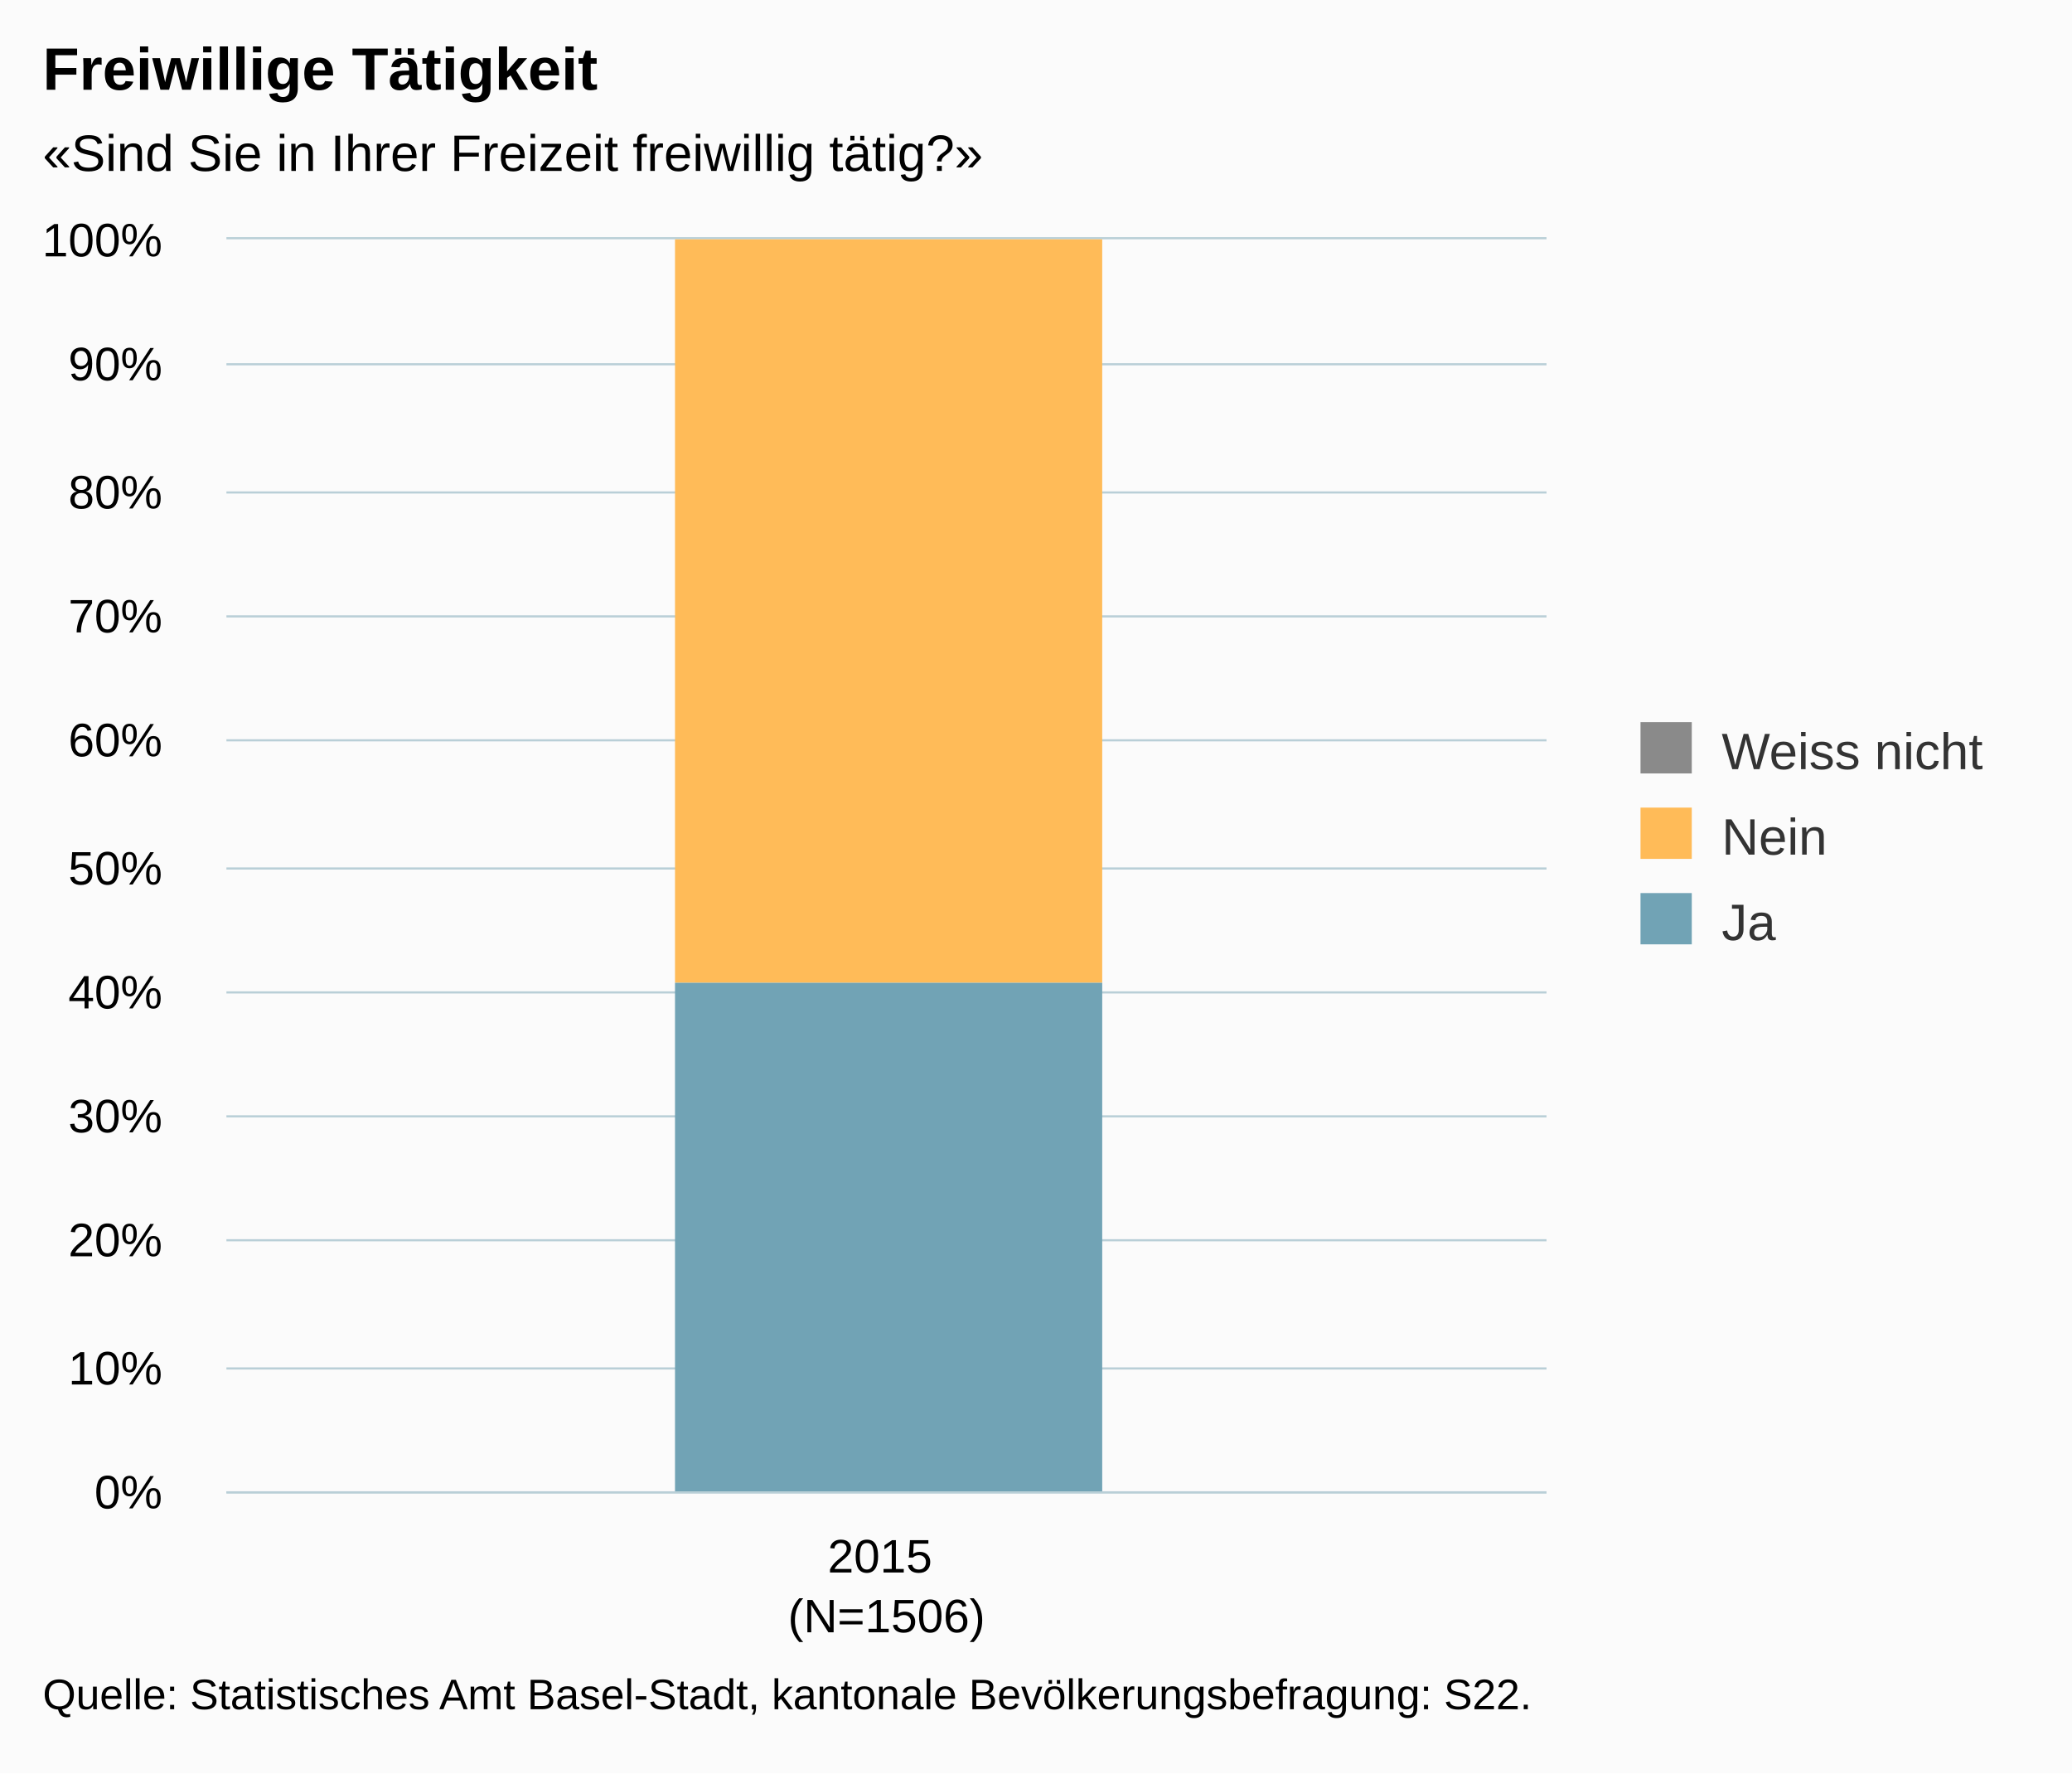
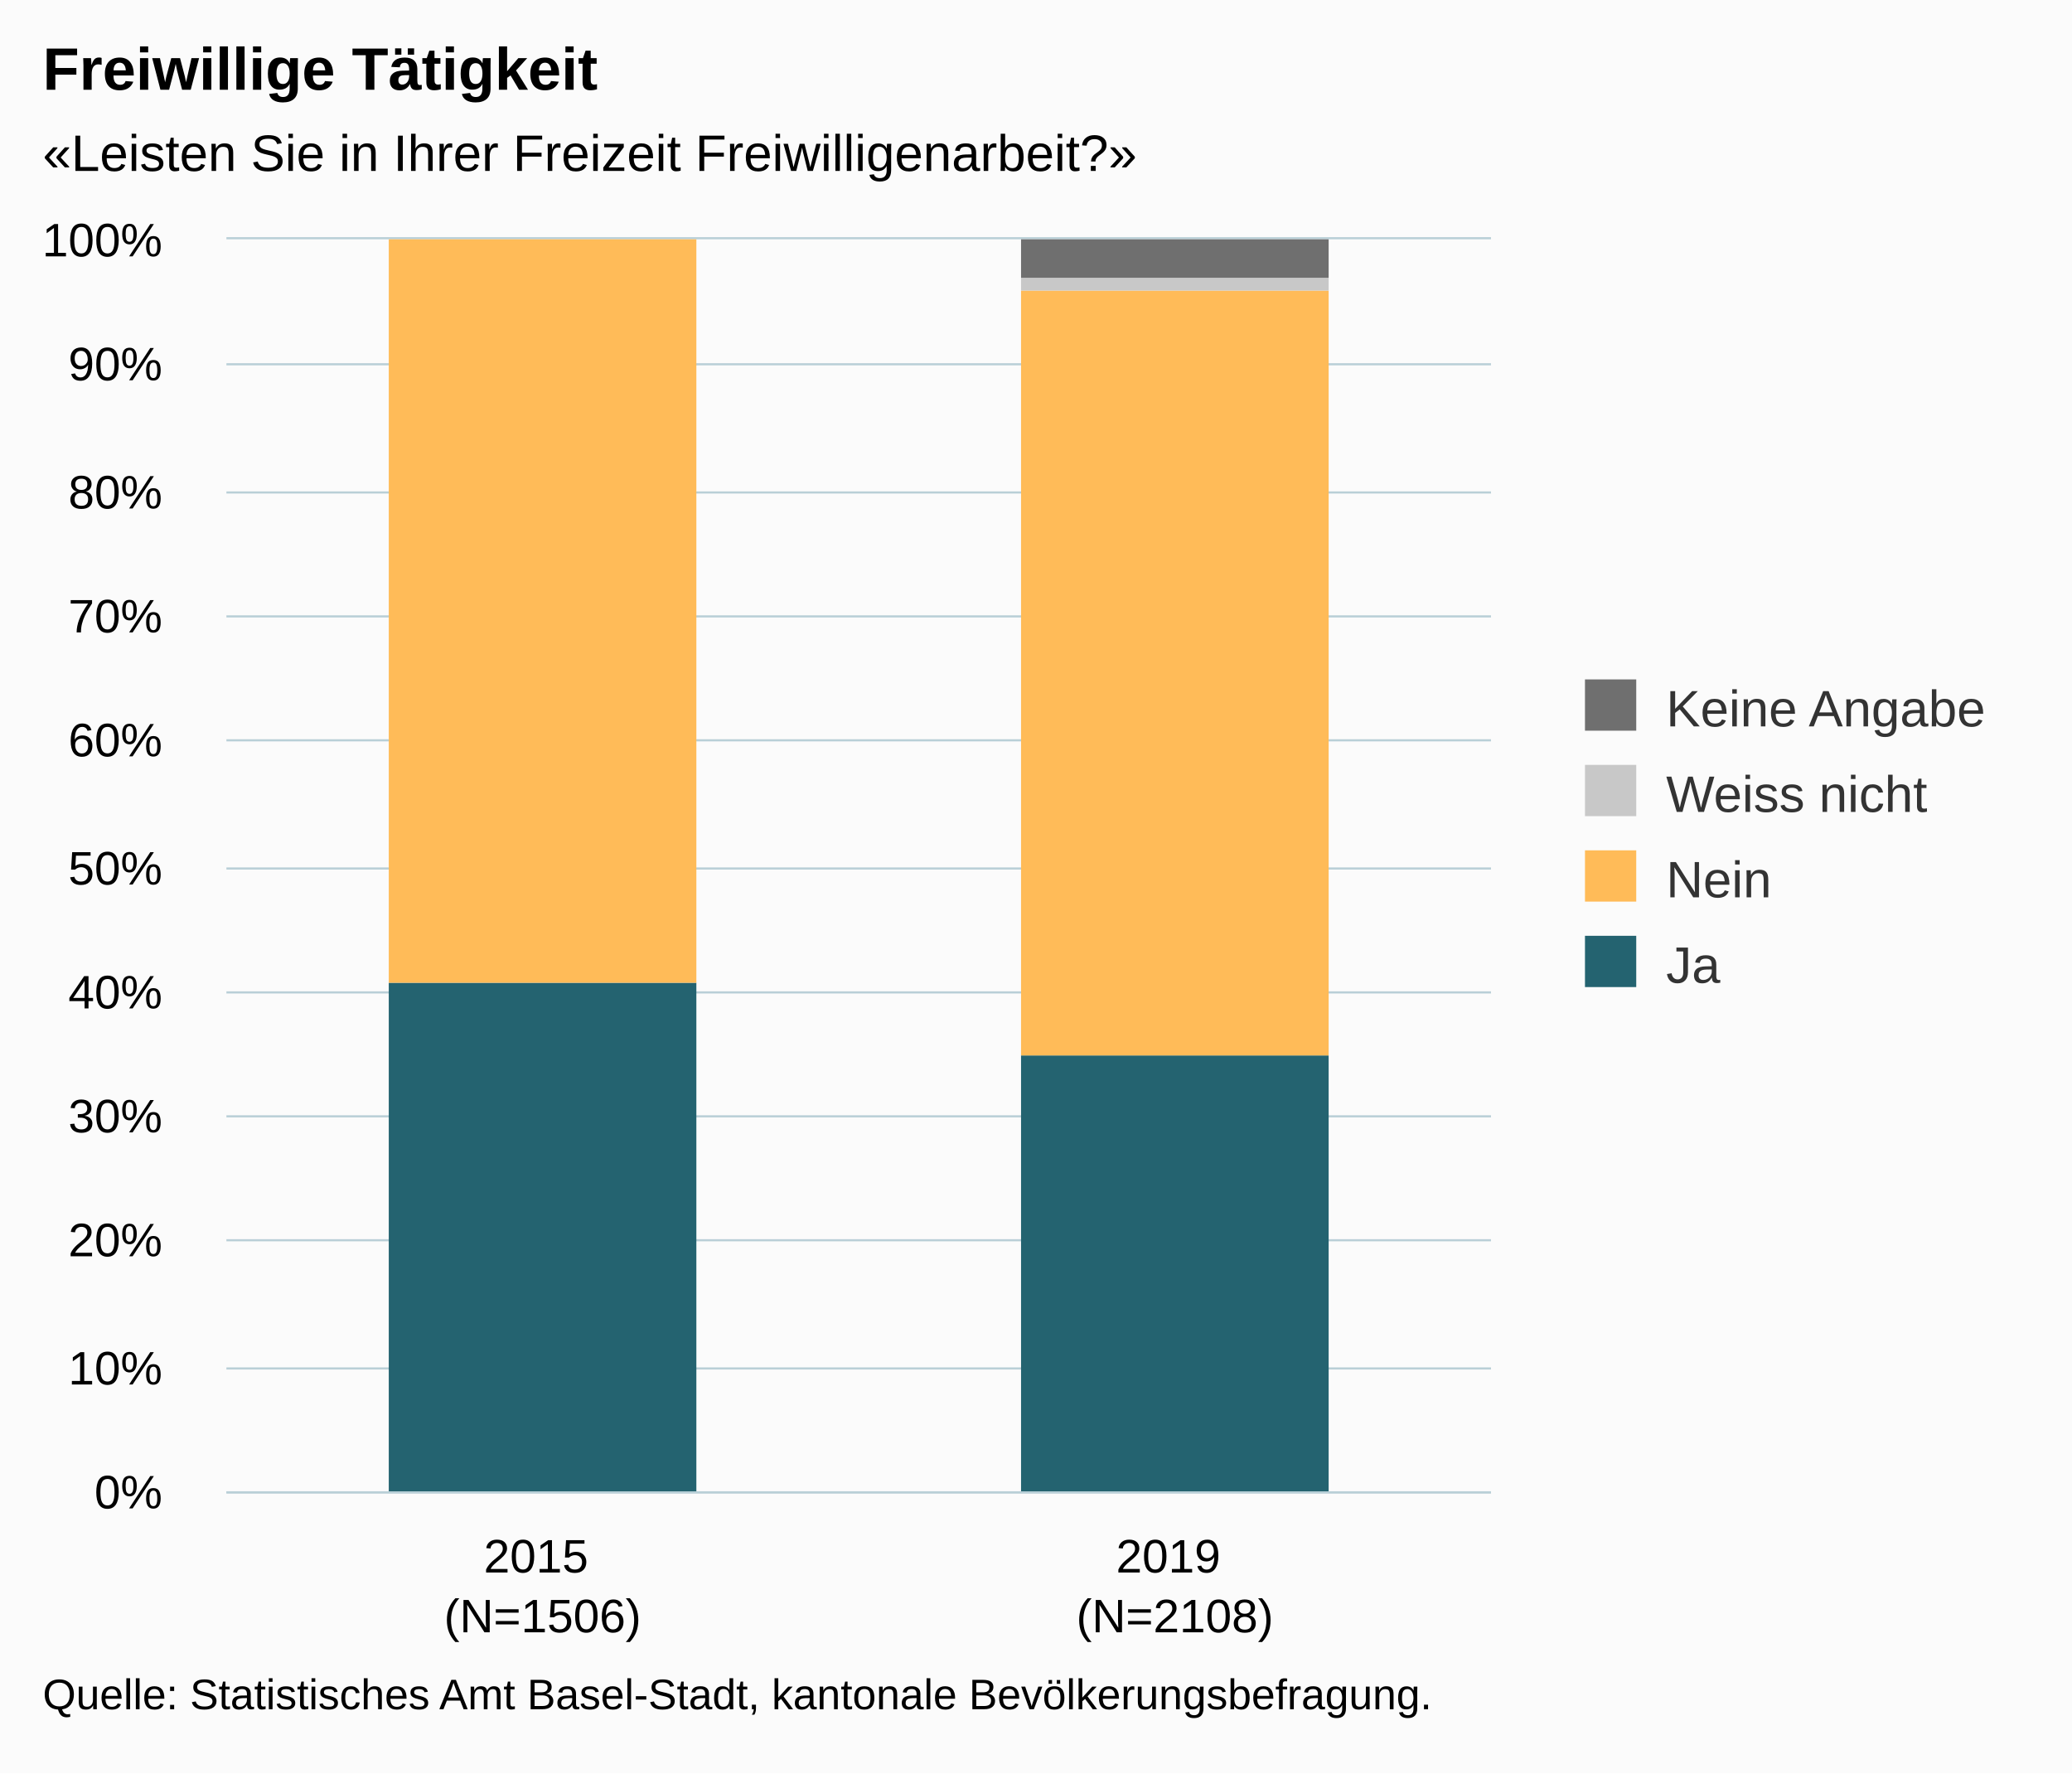
<svg xmlns="http://www.w3.org/2000/svg" version="1.1" class="highcharts-root" style="font-family:Arial;font-size:12px;" viewBox="0 0 485 415">
  <defs>
-     <clipPath id="highcharts-u4jmvec-6">
-       <rect x="0" y="0" width="309" height="293" fill="none" />
+     <clipPath id="highcharts-7ifze8c-6">
+       <rect x="0" y="0" width="296" height="293" fill="none" />
    </clipPath>
-     <clipPath id="highcharts-u4jmvec-7">
-       <rect x="0" y="0" width="309" height="293" fill="none" />
+     <clipPath id="highcharts-7ifze8c-7">
+       <rect x="0" y="0" width="296" height="293" fill="none" />
    </clipPath>
  </defs>
  <rect fill="#fbfbfb" class="highcharts-background" x="0" y="0" width="485" height="415" rx="0" ry="0" />
-   <rect fill="none" class="highcharts-plot-background" x="53" y="56" width="309" height="293" />
+   <rect fill="none" class="highcharts-plot-background" x="53" y="56" width="296" height="293" />
  <g class="highcharts-pane-group" data-z-index="0" />
  <g class="highcharts-grid highcharts-xaxis-grid " data-z-index="1">
-     <path fill="none" data-z-index="1" class="highcharts-grid-line" d="M 361.5 56 L 361.5 349" opacity="1" />
+     <path fill="none" data-z-index="1" class="highcharts-grid-line" d="M 200.5 56 L 200.5 349" opacity="1" />
+     <path fill="none" data-z-index="1" class="highcharts-grid-line" d="M 348.5 56 L 348.5 349" opacity="1" />
    <path fill="none" data-z-index="1" class="highcharts-grid-line" d="M 52.5 56 L 52.5 349" opacity="1" />
  </g>
  <g class="highcharts-grid highcharts-yaxis-grid " data-z-index="1">
-     <path fill="none" stroke="#B9CFD7" stroke-width="0.5" data-z-index="1" class="highcharts-grid-line" d="M 53 349.25 L 362 349.25" opacity="1" />
-     <path fill="none" stroke="#B9CFD7" stroke-width="0.5" data-z-index="1" class="highcharts-grid-line" d="M 53 320.25 L 362 320.25" opacity="1" />
-     <path fill="none" stroke="#B9CFD7" stroke-width="0.5" data-z-index="1" class="highcharts-grid-line" d="M 53 290.25 L 362 290.25" opacity="1" />
-     <path fill="none" stroke="#B9CFD7" stroke-width="0.5" data-z-index="1" class="highcharts-grid-line" d="M 53 261.25 L 362 261.25" opacity="1" />
-     <path fill="none" stroke="#B9CFD7" stroke-width="0.5" data-z-index="1" class="highcharts-grid-line" d="M 53 232.25 L 362 232.25" opacity="1" />
-     <path fill="none" stroke="#B9CFD7" stroke-width="0.5" data-z-index="1" class="highcharts-grid-line" d="M 53 203.25 L 362 203.25" opacity="1" />
-     <path fill="none" stroke="#B9CFD7" stroke-width="0.5" data-z-index="1" class="highcharts-grid-line" d="M 53 173.25 L 362 173.25" opacity="1" />
-     <path fill="none" stroke="#B9CFD7" stroke-width="0.5" data-z-index="1" class="highcharts-grid-line" d="M 53 144.25 L 362 144.25" opacity="1" />
-     <path fill="none" stroke="#B9CFD7" stroke-width="0.5" data-z-index="1" class="highcharts-grid-line" d="M 53 115.25 L 362 115.25" opacity="1" />
-     <path fill="none" stroke="#B9CFD7" stroke-width="0.5" data-z-index="1" class="highcharts-grid-line" d="M 53 85.25 L 362 85.25" opacity="1" />
-     <path fill="none" stroke="#B9CFD7" stroke-width="0.5" data-z-index="1" class="highcharts-grid-line" d="M 53 55.75 L 362 55.75" opacity="1" />
+     <path fill="none" stroke="#B9CFD7" stroke-width="0.5" data-z-index="1" class="highcharts-grid-line" d="M 53 349.25 L 349 349.25" opacity="1" />
+     <path fill="none" stroke="#B9CFD7" stroke-width="0.5" data-z-index="1" class="highcharts-grid-line" d="M 53 320.25 L 349 320.25" opacity="1" />
+     <path fill="none" stroke="#B9CFD7" stroke-width="0.5" data-z-index="1" class="highcharts-grid-line" d="M 53 290.25 L 349 290.25" opacity="1" />
+     <path fill="none" stroke="#B9CFD7" stroke-width="0.5" data-z-index="1" class="highcharts-grid-line" d="M 53 261.25 L 349 261.25" opacity="1" />
+     <path fill="none" stroke="#B9CFD7" stroke-width="0.5" data-z-index="1" class="highcharts-grid-line" d="M 53 232.25 L 349 232.25" opacity="1" />
+     <path fill="none" stroke="#B9CFD7" stroke-width="0.5" data-z-index="1" class="highcharts-grid-line" d="M 53 203.25 L 349 203.25" opacity="1" />
+     <path fill="none" stroke="#B9CFD7" stroke-width="0.5" data-z-index="1" class="highcharts-grid-line" d="M 53 173.25 L 349 173.25" opacity="1" />
+     <path fill="none" stroke="#B9CFD7" stroke-width="0.5" data-z-index="1" class="highcharts-grid-line" d="M 53 144.25 L 349 144.25" opacity="1" />
+     <path fill="none" stroke="#B9CFD7" stroke-width="0.5" data-z-index="1" class="highcharts-grid-line" d="M 53 115.25 L 349 115.25" opacity="1" />
+     <path fill="none" stroke="#B9CFD7" stroke-width="0.5" data-z-index="1" class="highcharts-grid-line" d="M 53 85.25 L 349 85.25" opacity="1" />
+     <path fill="none" stroke="#B9CFD7" stroke-width="0.5" data-z-index="1" class="highcharts-grid-line" d="M 53 55.75 L 349 55.75" opacity="1" />
  </g>
-   <rect fill="none" class="highcharts-plot-border" data-z-index="1" x="53" y="56" width="309" height="293" />
+   <rect fill="none" class="highcharts-plot-border" data-z-index="1" x="53" y="56" width="296" height="293" />
  <g class="highcharts-axis highcharts-xaxis " data-z-index="2">
-     <path fill="none" class="highcharts-axis-line" stroke="#B9CFD7" stroke-width="0.5" data-z-index="7" d="M 53 349.25 L 362 349.25" />
+     <path fill="none" class="highcharts-axis-line" stroke="#B9CFD7" stroke-width="0.5" data-z-index="7" d="M 53 349.25 L 349 349.25" />
  </g>
  <g class="highcharts-axis highcharts-yaxis " data-z-index="2">
    <path fill="none" class="highcharts-axis-line" data-z-index="7" d="M 53 56 L 53 349" />
  </g>
  <g class="highcharts-series-group" data-z-index="3">
-     <g data-z-index="0.1" class="highcharts-series highcharts-series-0 highcharts-column-series " transform="translate(53,56) scale(1 1)" clip-path="url(#highcharts-u4jmvec-7)">
-       <rect x="105" y="1" width="100" height="0" fill="#8A8A8A" class="highcharts-point" />
+     <g data-z-index="0.1" class="highcharts-series highcharts-series-0 highcharts-column-series " transform="translate(53,56) scale(1 1)" clip-path="url(#highcharts-7ifze8c-7)">
+       <rect x="38" y="174" width="72" height="120" fill="#246370" class="highcharts-point" />
+       <rect x="186" y="191" width="72" height="103" fill="#246370" class="highcharts-point" />
    </g>
    <g data-z-index="0.1" class="highcharts-markers highcharts-series-0 highcharts-column-series " transform="translate(53,56) scale(1 1)" clip-path="none" />
-     <g data-z-index="0.1" class="highcharts-series highcharts-series-1 highcharts-column-series " transform="translate(53,56) scale(1 1)" clip-path="url(#highcharts-u4jmvec-7)">
-       <rect x="105" y="0" width="100" height="174" fill="#FFBB58" class="highcharts-point" />
+     <g data-z-index="0.1" class="highcharts-series highcharts-series-1 highcharts-column-series " transform="translate(53,56) scale(1 1)" clip-path="url(#highcharts-7ifze8c-7)">
+       <rect x="38" y="0" width="72" height="174" fill="#FFBB58" class="highcharts-point" />
+       <rect x="186" y="12" width="72" height="179" fill="#FFBB58" class="highcharts-point" />
    </g>
    <g data-z-index="0.1" class="highcharts-markers highcharts-series-1 highcharts-column-series " transform="translate(53,56) scale(1 1)" clip-path="none" />
-     <g data-z-index="0.1" class="highcharts-series highcharts-series-2 highcharts-column-series " transform="translate(53,56) scale(1 1)" clip-path="url(#highcharts-u4jmvec-7)">
-       <rect x="105" y="174" width="100" height="120" fill="#71A3B5" class="highcharts-point" />
+     <g data-z-index="0.1" class="highcharts-series highcharts-series-2 highcharts-column-series " transform="translate(53,56) scale(1 1)" clip-path="url(#highcharts-7ifze8c-7)">
+       <rect x="38" y="1" width="72" height="0" fill="#C8C8C8" class="highcharts-point" />
+       <rect x="186" y="9" width="72" height="3" fill="#C8C8C8" class="highcharts-point" />
    </g>
    <g data-z-index="0.1" class="highcharts-markers highcharts-series-2 highcharts-column-series " transform="translate(53,56) scale(1 1)" clip-path="none" />
+     <g data-z-index="0.1" class="highcharts-series highcharts-series-3 highcharts-column-series " transform="translate(53,56) scale(1 1)" clip-path="url(#highcharts-7ifze8c-7)">
+       <rect x="38" y="1" width="72" height="0" fill="#6F6F6F" class="highcharts-point" />
+       <rect x="186" y="0" width="72" height="9" fill="#6F6F6F" class="highcharts-point" />
+     </g>
+     <g data-z-index="0.1" class="highcharts-markers highcharts-series-3 highcharts-column-series " transform="translate(53,56) scale(1 1)" clip-path="none" />
  </g>
  <text x="10" text-anchor="start" class="highcharts-title" data-z-index="4" style="color:#000000;font-size:14px;font-weight:bold;fill:#000000;" y="21">
    <tspan>Freiwillige Tätigkeit</tspan>
  </text>
  <text x="10" text-anchor="start" class="highcharts-subtitle" data-z-index="4" style="color:#000000;font-size:12px;fill:#000000;" y="40">
-     <tspan>«Sind Sie in Ihrer Freizeit freiwillig tätig?»</tspan>
+     <tspan>«Leisten Sie in Ihrer Freizeit Freiwilligenarbeit?»</tspan>
  </text>
-   <g class="highcharts-legend" data-z-index="7" transform="translate(374,162)">
-     <rect fill="none" class="highcharts-legend-box" rx="0" ry="0" x="0" y="0" width="101" height="71" visibility="visible" />
+   <g class="highcharts-legend" data-z-index="7" transform="translate(361,152)">
+     <rect fill="none" class="highcharts-legend-box" rx="0" ry="0" x="0" y="0" width="114" height="91" visibility="visible" />
    <g data-z-index="1">
      <g>
-         <g class="highcharts-legend-item highcharts-column-series highcharts-color-undefined highcharts-series-0" data-z-index="1" transform="translate(8,3)">
+         <g class="highcharts-legend-item highcharts-column-series highcharts-color-undefined highcharts-series-3" data-z-index="1" transform="translate(8,3)">
          <text x="21" style="color:#333333;font-size:12px;font-weight:normal;cursor:pointer;fill:#333333;" text-anchor="start" data-z-index="2" y="15">
+             <tspan>Keine Angabe</tspan>
+           </text>
+           <rect x="2" y="4" width="12" height="12" fill="#6F6F6F" class="highcharts-point" data-z-index="3" />
+         </g>
+         <g class="highcharts-legend-item highcharts-column-series highcharts-color-undefined highcharts-series-2" data-z-index="1" transform="translate(8,23)">
+           <text x="21" y="15" style="color:#333333;font-size:12px;font-weight:normal;cursor:pointer;fill:#333333;" text-anchor="start" data-z-index="2">
            <tspan>Weiss nicht</tspan>
          </text>
-           <rect x="2" y="4" width="12" height="12" fill="#8A8A8A" class="highcharts-point" data-z-index="3" />
+           <rect x="2" y="4" width="12" height="12" fill="#C8C8C8" class="highcharts-point" data-z-index="3" />
        </g>
-         <g class="highcharts-legend-item highcharts-column-series highcharts-color-undefined highcharts-series-1" data-z-index="1" transform="translate(8,23)">
+         <g class="highcharts-legend-item highcharts-column-series highcharts-color-undefined highcharts-series-1" data-z-index="1" transform="translate(8,43)">
          <text x="21" y="15" style="color:#333333;font-size:12px;font-weight:normal;cursor:pointer;fill:#333333;" text-anchor="start" data-z-index="2">
            <tspan>Nein</tspan>
          </text>
          <rect x="2" y="4" width="12" height="12" fill="#FFBB58" class="highcharts-point" data-z-index="3" />
        </g>
-         <g class="highcharts-legend-item highcharts-column-series highcharts-color-undefined highcharts-series-2" data-z-index="1" transform="translate(8,43)">
+         <g class="highcharts-legend-item highcharts-column-series highcharts-color-undefined highcharts-series-0" data-z-index="1" transform="translate(8,63)">
          <text x="21" y="15" style="color:#333333;font-size:12px;font-weight:normal;cursor:pointer;fill:#333333;" text-anchor="start" data-z-index="2">
            <tspan>Ja</tspan>
          </text>
-           <rect x="2" y="4" width="12" height="12" fill="#71A3B5" class="highcharts-point" data-z-index="3" />
+           <rect x="2" y="4" width="12" height="12" fill="#246370" class="highcharts-point" data-z-index="3" />
        </g>
      </g>
    </g>
  </g>
  <g class="highcharts-axis-labels highcharts-xaxis-labels " data-z-index="7">
-     <text x="207.5" style="color:#000000;cursor:default;font-size:11px;white-space:nowrap;fill:#000000;" text-anchor="middle" transform="translate(0,0)" y="368" opacity="1">
+     <text x="127" style="color:#000000;cursor:default;font-size:11px;white-space:nowrap;fill:#000000;" text-anchor="middle" transform="translate(0,0)" y="368" opacity="1">
      <tspan>2015</tspan>
-       <tspan x="207.5" dy="14">(N=1506)</tspan>
+       <tspan x="127" dy="14">(N=1506)</tspan>
+     </text>
+     <text x="275" style="color:#000000;cursor:default;font-size:11px;white-space:nowrap;fill:#000000;" text-anchor="middle" transform="translate(0,0)" y="368" opacity="1">
+       <tspan>2019</tspan>
+       <tspan x="275" dy="14">(N=2108)</tspan>
    </text>
  </g>
  <g class="highcharts-axis-labels highcharts-yaxis-labels " data-z-index="7">
    <text x="38" style="color:#000000;cursor:default;font-size:11px;white-space:nowrap;fill:#000000;" text-anchor="end" transform="translate(0,0)" y="353" opacity="1">0%</text>
    <text x="38" style="color:#000000;cursor:default;font-size:11px;white-space:nowrap;fill:#000000;" text-anchor="end" transform="translate(0,0)" y="324" opacity="1">10%</text>
    <text x="38" style="color:#000000;cursor:default;font-size:11px;white-space:nowrap;fill:#000000;" text-anchor="end" transform="translate(0,0)" y="294" opacity="1">20%</text>
    <text x="38" style="color:#000000;cursor:default;font-size:11px;white-space:nowrap;fill:#000000;" text-anchor="end" transform="translate(0,0)" y="265" opacity="1">30%</text>
    <text x="38" style="color:#000000;cursor:default;font-size:11px;white-space:nowrap;fill:#000000;" text-anchor="end" transform="translate(0,0)" y="236" opacity="1">40%</text>
    <text x="38" style="color:#000000;cursor:default;font-size:11px;white-space:nowrap;fill:#000000;" text-anchor="end" transform="translate(0,0)" y="207" opacity="1">50%</text>
    <text x="38" style="color:#000000;cursor:default;font-size:11px;white-space:nowrap;fill:#000000;" text-anchor="end" transform="translate(0,0)" y="177" opacity="1">60%</text>
    <text x="38" style="color:#000000;cursor:default;font-size:11px;white-space:nowrap;fill:#000000;" text-anchor="end" transform="translate(0,0)" y="148" opacity="1">70%</text>
    <text x="38" style="color:#000000;cursor:default;font-size:11px;white-space:nowrap;fill:#000000;" text-anchor="end" transform="translate(0,0)" y="119" opacity="1">80%</text>
    <text x="38" style="color:#000000;cursor:default;font-size:11px;white-space:nowrap;fill:#000000;" text-anchor="end" transform="translate(0,0)" y="89" opacity="1">90%</text>
    <text x="38" style="color:#000000;cursor:default;font-size:11px;white-space:nowrap;fill:#000000;" text-anchor="end" transform="translate(0,0)" y="60" opacity="1">100%</text>
  </g>
  <text x="10" class="highcharts-credits" text-anchor="start" data-z-index="8" style="cursor:default;color:#000000;font-size:10px;fill:#000000;" y="400">
-     <tspan>Quelle: Statistisches Amt Basel-Stadt, kantonale Bevölkerungsbefragung: S22.</tspan>
+     <tspan>Quelle: Statistisches Amt Basel-Stadt, kantonale Bevölkerungsbefragung.</tspan>
  </text>
</svg>
